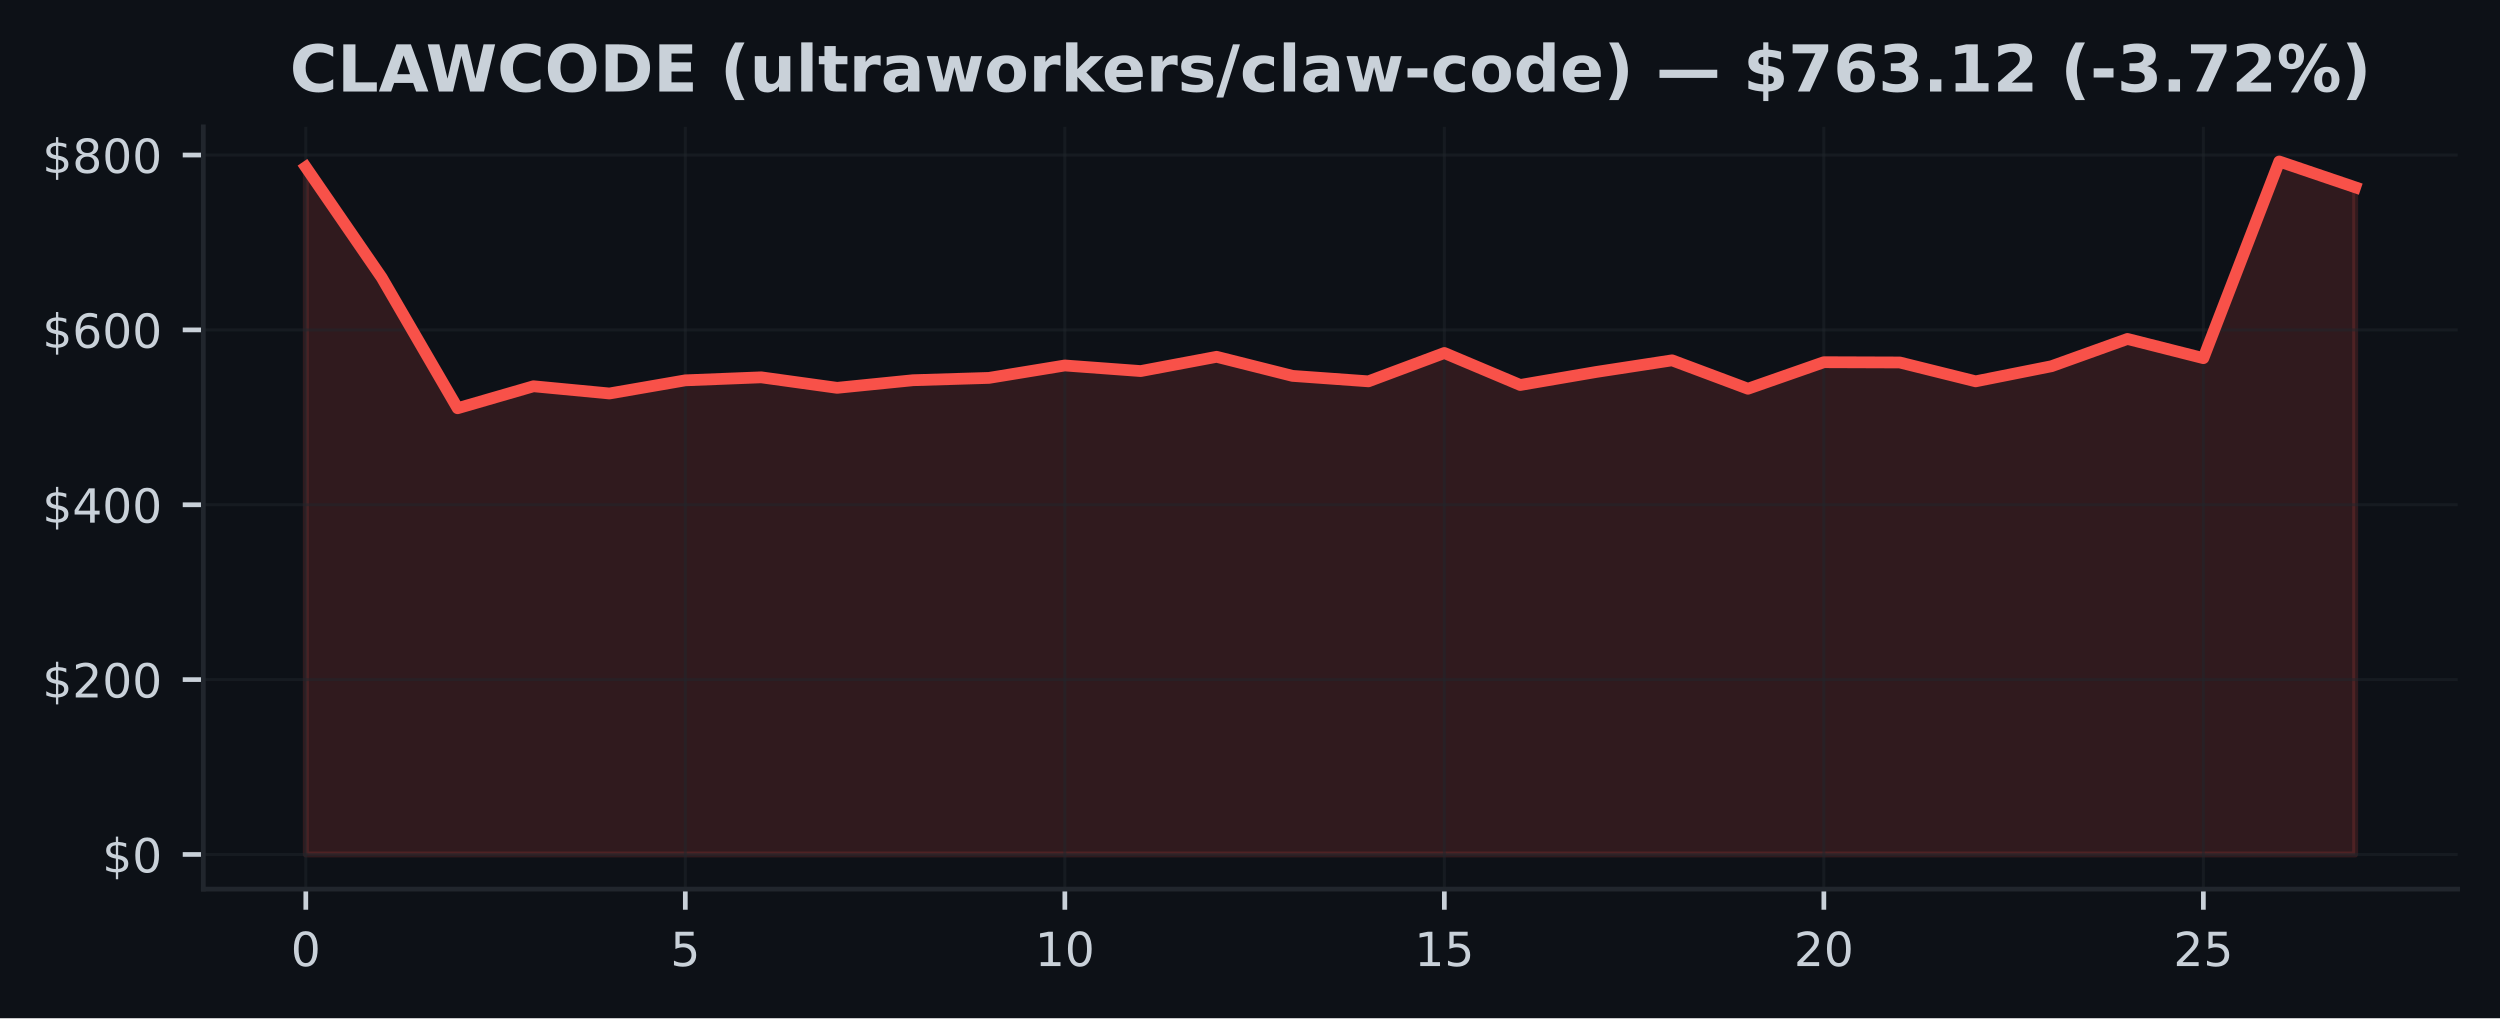
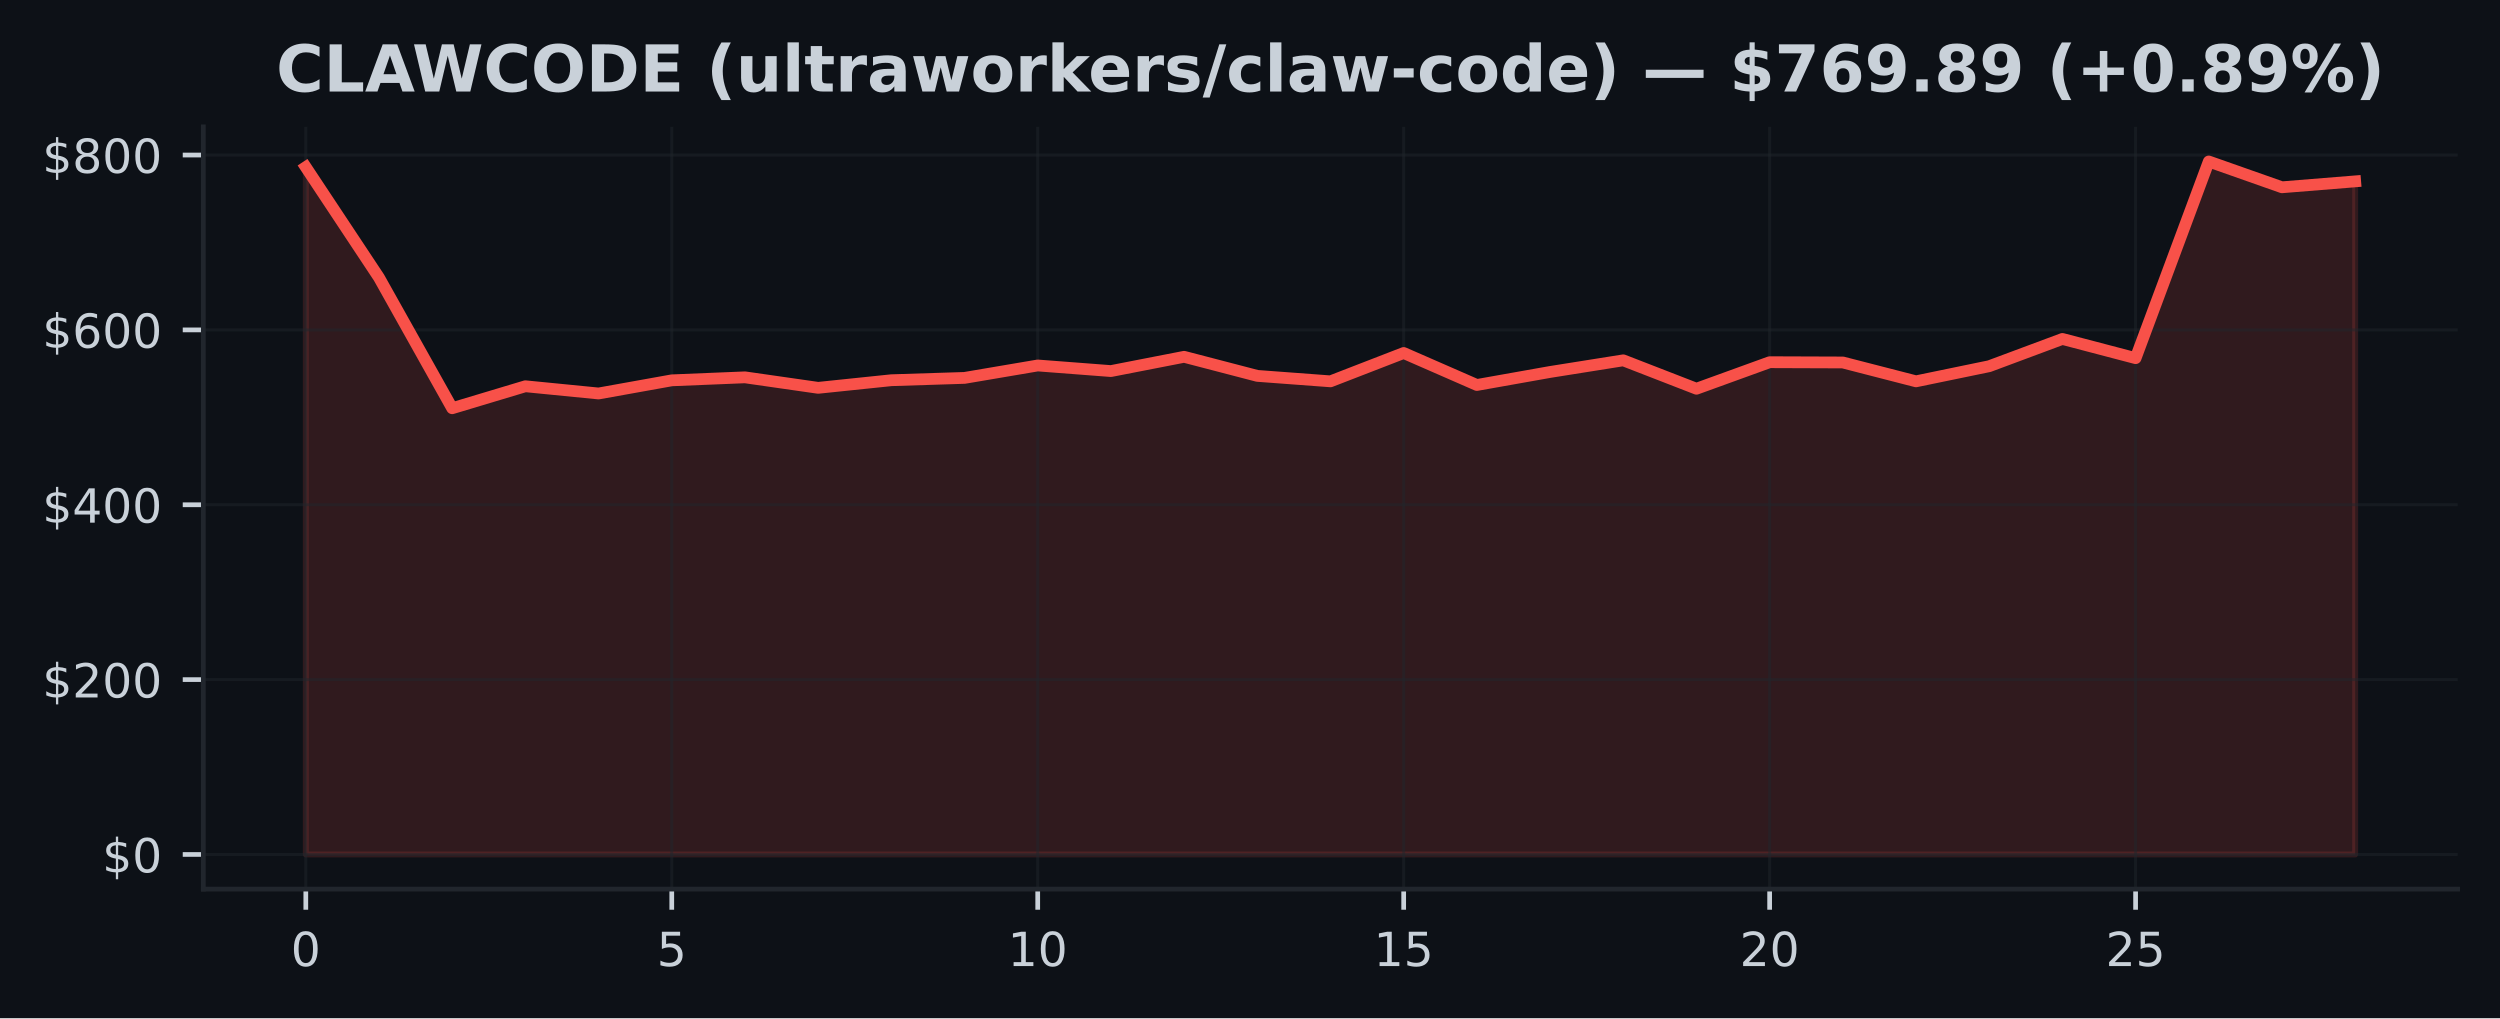
<svg xmlns="http://www.w3.org/2000/svg" xmlns:xlink="http://www.w3.org/1999/xlink" width="424.91pt" height="173.061pt" viewBox="0 0 424.91 173.061" version="1.1">
  <defs>
    <style type="text/css">*{stroke-linejoin: round; stroke-linecap: butt}</style>
  </defs>
  <g id="figure_1">
    <g id="patch_1">
      <path d="M 0 173.061  L 424.91 173.061  L 424.91 0  L 0 0  z " style="fill: #0d1117" />
    </g>
    <g id="axes_1">
      <g id="patch_2">
        <path d="M 34.56 151.118  L 417.71 151.118  L 417.71 21.558  L 34.56 21.558  z " style="fill: #0d1117" />
      </g>
      <g id="FillBetweenPolyCollection_1">
        <defs>
-           <path id="md8b27a9383" d="M 51.976 -27.832  L 51.976 -144.653  L 64.877 -125.881  L 77.777 -103.675  L 90.678 -107.41  L 103.579 -106.183  L 116.479 -108.418  L 129.38 -108.929  L 142.281 -107.141  L 155.181 -108.437  L 168.082 -108.831  L 180.983 -110.944  L 193.883 -109.991  L 206.784 -112.418  L 219.685 -109.174  L 232.585 -108.247  L 245.486 -113.064  L 258.387 -107.627  L 271.287 -109.838  L 284.188 -111.818  L 297.089 -106.988  L 309.989 -111.5  L 322.89 -111.454  L 335.791 -108.248  L 348.691 -110.819  L 361.592 -115.454  L 374.493 -112.188  L 387.393 -145.613  L 400.294 -141.23  L 400.294 -27.832  L 400.294 -27.832  L 387.393 -27.832  L 374.493 -27.832  L 361.592 -27.832  L 348.691 -27.832  L 335.791 -27.832  L 322.89 -27.832  L 309.989 -27.832  L 297.089 -27.832  L 284.188 -27.832  L 271.287 -27.832  L 258.387 -27.832  L 245.486 -27.832  L 232.585 -27.832  L 219.685 -27.832  L 206.784 -27.832  L 193.883 -27.832  L 180.983 -27.832  L 168.082 -27.832  L 155.181 -27.832  L 142.281 -27.832  L 129.38 -27.832  L 116.479 -27.832  L 103.579 -27.832  L 90.678 -27.832  L 77.777 -27.832  L 64.877 -27.832  L 51.976 -27.832  z " style="stroke: #f85149; stroke-opacity: 0.15" />
+           <path id="md325b2a3f1" d="M 51.976 -27.832  L 51.976 -144.653  L 64.416 -125.881  L 76.856 -103.675  L 89.296 -107.41  L 101.736 -106.183  L 114.176 -108.418  L 126.616 -108.929  L 139.055 -107.141  L 151.495 -108.437  L 163.935 -108.831  L 176.375 -110.944  L 188.815 -109.991  L 201.255 -112.418  L 213.695 -109.174  L 226.135 -108.247  L 238.575 -113.064  L 251.015 -107.627  L 263.455 -109.838  L 275.895 -111.818  L 288.335 -106.988  L 300.775 -111.5  L 313.215 -111.454  L 325.654 -108.248  L 338.094 -110.819  L 350.534 -115.454  L 362.974 -112.188  L 375.414 -145.613  L 387.854 -141.23  L 400.294 -142.236  L 400.294 -27.832  L 400.294 -27.832  L 387.854 -27.832  L 375.414 -27.832  L 362.974 -27.832  L 350.534 -27.832  L 338.094 -27.832  L 325.654 -27.832  L 313.215 -27.832  L 300.775 -27.832  L 288.335 -27.832  L 275.895 -27.832  L 263.455 -27.832  L 251.015 -27.832  L 238.575 -27.832  L 226.135 -27.832  L 213.695 -27.832  L 201.255 -27.832  L 188.815 -27.832  L 176.375 -27.832  L 163.935 -27.832  L 151.495 -27.832  L 139.055 -27.832  L 126.616 -27.832  L 114.176 -27.832  L 101.736 -27.832  L 89.296 -27.832  L 76.856 -27.832  L 64.416 -27.832  L 51.976 -27.832  z " style="stroke: #f85149; stroke-opacity: 0.15" />
        </defs>
-         <g clip-path="url(#p1242dd178a)">
-           <use xlink:href="#md8b27a9383" x="0" y="173.061" style="fill: #f85149; fill-opacity: 0.15; stroke: #f85149; stroke-opacity: 0.15" />
+         <g clip-path="url(#pf388487560)">
+           <use xlink:href="#md325b2a3f1" x="0" y="173.061" style="fill: #f85149; fill-opacity: 0.15; stroke: #f85149; stroke-opacity: 0.15" />
        </g>
      </g>
      <g id="matplotlib.axis_1">
        <g id="xtick_1">
          <g id="line2d_1">
-             <path d="M 51.976 151.118  L 51.976 21.558  " clip-path="url(#p1242dd178a)" style="fill: none; stroke: #21262d; stroke-opacity: 0.5; stroke-width: 0.5; stroke-linecap: square" />
+             <path d="M 51.976 151.118  L 51.976 21.558  " clip-path="url(#pf388487560)" style="fill: none; stroke: #21262d; stroke-opacity: 0.5; stroke-width: 0.5; stroke-linecap: square" />
          </g>
          <g id="line2d_2">
            <defs>
-               <path id="m75606dfcc2" d="M 0 0  L 0 3.5  " style="stroke: #c9d1d9; stroke-width: 0.8" />
+               <path id="md6c7f92f6a" d="M 0 0  L 0 3.5  " style="stroke: #c9d1d9; stroke-width: 0.8" />
            </defs>
            <g>
-               <use xlink:href="#m75606dfcc2" x="51.976" y="151.118" style="fill: #c9d1d9; stroke: #c9d1d9; stroke-width: 0.8" />
+               <use xlink:href="#md6c7f92f6a" x="51.976" y="151.118" style="fill: #c9d1d9; stroke: #c9d1d9; stroke-width: 0.8" />
            </g>
          </g>
          <g id="text_1">
            <g style="fill: #c9d1d9" transform="translate(49.43091 164.197) scale(0.08 -0.08)">
              <defs>
                <path id="DejaVuSans-30" d="M 2034 4250  Q 1547 4250 1301 3770  Q 1056 3291 1056 2328  Q 1056 1369 1301 889  Q 1547 409 2034 409  Q 2525 409 2770 889  Q 3016 1369 3016 2328  Q 3016 3291 2770 3770  Q 2525 4250 2034 4250  z M 2034 4750  Q 2819 4750 3233 4129  Q 3647 3509 3647 2328  Q 3647 1150 3233 529  Q 2819 -91 2034 -91  Q 1250 -91 836 529  Q 422 1150 422 2328  Q 422 3509 836 4129  Q 1250 4750 2034 4750  z " transform="scale(0.015625)" />
              </defs>
              <use xlink:href="#DejaVuSans-30" />
            </g>
          </g>
        </g>
        <g id="xtick_2">
          <g id="line2d_3">
-             <path d="M 116.479 151.118  L 116.479 21.558  " clip-path="url(#p1242dd178a)" style="fill: none; stroke: #21262d; stroke-opacity: 0.5; stroke-width: 0.5; stroke-linecap: square" />
+             <path d="M 114.176 151.118  L 114.176 21.558  " clip-path="url(#pf388487560)" style="fill: none; stroke: #21262d; stroke-opacity: 0.5; stroke-width: 0.5; stroke-linecap: square" />
          </g>
          <g id="line2d_4">
            <g>
-               <use xlink:href="#m75606dfcc2" x="116.479" y="151.118" style="fill: #c9d1d9; stroke: #c9d1d9; stroke-width: 0.8" />
+               <use xlink:href="#md6c7f92f6a" x="114.176" y="151.118" style="fill: #c9d1d9; stroke: #c9d1d9; stroke-width: 0.8" />
            </g>
          </g>
          <g id="text_2">
-             <g style="fill: #c9d1d9" transform="translate(113.9343 164.197) scale(0.08 -0.08)">
+             <g style="fill: #c9d1d9" transform="translate(111.6306 164.197) scale(0.08 -0.08)">
              <defs>
                <path id="DejaVuSans-35" d="M 691 4666  L 3169 4666  L 3169 4134  L 1269 4134  L 1269 2991  Q 1406 3038 1543 3061  Q 1681 3084 1819 3084  Q 2600 3084 3056 2656  Q 3513 2228 3513 1497  Q 3513 744 3044 326  Q 2575 -91 1722 -91  Q 1428 -91 1123 -41  Q 819 9 494 109  L 494 744  Q 775 591 1075 516  Q 1375 441 1709 441  Q 2250 441 2565 725  Q 2881 1009 2881 1497  Q 2881 1984 2565 2268  Q 2250 2553 1709 2553  Q 1456 2553 1204 2497  Q 953 2441 691 2322  L 691 4666  z " transform="scale(0.015625)" />
              </defs>
              <use xlink:href="#DejaVuSans-35" />
            </g>
          </g>
        </g>
        <g id="xtick_3">
          <g id="line2d_5">
-             <path d="M 180.983 151.118  L 180.983 21.558  " clip-path="url(#p1242dd178a)" style="fill: none; stroke: #21262d; stroke-opacity: 0.5; stroke-width: 0.5; stroke-linecap: square" />
+             <path d="M 176.375 151.118  L 176.375 21.558  " clip-path="url(#pf388487560)" style="fill: none; stroke: #21262d; stroke-opacity: 0.5; stroke-width: 0.5; stroke-linecap: square" />
          </g>
          <g id="line2d_6">
            <g>
-               <use xlink:href="#m75606dfcc2" x="180.983" y="151.118" style="fill: #c9d1d9; stroke: #c9d1d9; stroke-width: 0.8" />
+               <use xlink:href="#md6c7f92f6a" x="176.375" y="151.118" style="fill: #c9d1d9; stroke: #c9d1d9; stroke-width: 0.8" />
            </g>
          </g>
          <g id="text_3">
-             <g style="fill: #c9d1d9" transform="translate(175.8926 164.197) scale(0.08 -0.08)">
+             <g style="fill: #c9d1d9" transform="translate(171.2853 164.197) scale(0.08 -0.08)">
              <defs>
                <path id="DejaVuSans-31" d="M 794 531  L 1825 531  L 1825 4091  L 703 3866  L 703 4441  L 1819 4666  L 2450 4666  L 2450 531  L 3481 531  L 3481 0  L 794 0  L 794 531  z " transform="scale(0.015625)" />
              </defs>
              <use xlink:href="#DejaVuSans-31" />
              <use xlink:href="#DejaVuSans-30" transform="translate(63.62305 0)" />
            </g>
          </g>
        </g>
        <g id="xtick_4">
          <g id="line2d_7">
-             <path d="M 245.486 151.118  L 245.486 21.558  " clip-path="url(#p1242dd178a)" style="fill: none; stroke: #21262d; stroke-opacity: 0.5; stroke-width: 0.5; stroke-linecap: square" />
+             <path d="M 238.575 151.118  L 238.575 21.558  " clip-path="url(#pf388487560)" style="fill: none; stroke: #21262d; stroke-opacity: 0.5; stroke-width: 0.5; stroke-linecap: square" />
          </g>
          <g id="line2d_8">
            <g>
-               <use xlink:href="#m75606dfcc2" x="245.486" y="151.118" style="fill: #c9d1d9; stroke: #c9d1d9; stroke-width: 0.8" />
+               <use xlink:href="#md6c7f92f6a" x="238.575" y="151.118" style="fill: #c9d1d9; stroke: #c9d1d9; stroke-width: 0.8" />
            </g>
          </g>
          <g id="text_4">
-             <g style="fill: #c9d1d9" transform="translate(240.396 164.197) scale(0.08 -0.08)">
+             <g style="fill: #c9d1d9" transform="translate(233.4849 164.197) scale(0.08 -0.08)">
              <use xlink:href="#DejaVuSans-31" />
              <use xlink:href="#DejaVuSans-35" transform="translate(63.62305 0)" />
            </g>
          </g>
        </g>
        <g id="xtick_5">
          <g id="line2d_9">
-             <path d="M 309.989 151.118  L 309.989 21.558  " clip-path="url(#p1242dd178a)" style="fill: none; stroke: #21262d; stroke-opacity: 0.5; stroke-width: 0.5; stroke-linecap: square" />
+             <path d="M 300.775 151.118  L 300.775 21.558  " clip-path="url(#pf388487560)" style="fill: none; stroke: #21262d; stroke-opacity: 0.5; stroke-width: 0.5; stroke-linecap: square" />
          </g>
          <g id="line2d_10">
            <g>
-               <use xlink:href="#m75606dfcc2" x="309.989" y="151.118" style="fill: #c9d1d9; stroke: #c9d1d9; stroke-width: 0.8" />
+               <use xlink:href="#md6c7f92f6a" x="300.775" y="151.118" style="fill: #c9d1d9; stroke: #c9d1d9; stroke-width: 0.8" />
            </g>
          </g>
          <g id="text_5">
-             <g style="fill: #c9d1d9" transform="translate(304.8994 164.197) scale(0.08 -0.08)">
+             <g style="fill: #c9d1d9" transform="translate(295.6846 164.197) scale(0.08 -0.08)">
              <defs>
                <path id="DejaVuSans-32" d="M 1228 531  L 3431 531  L 3431 0  L 469 0  L 469 531  Q 828 903 1448 1529  Q 2069 2156 2228 2338  Q 2531 2678 2651 2914  Q 2772 3150 2772 3378  Q 2772 3750 2511 3984  Q 2250 4219 1831 4219  Q 1534 4219 1204 4116  Q 875 4013 500 3803  L 500 4441  Q 881 4594 1212 4672  Q 1544 4750 1819 4750  Q 2544 4750 2975 4387  Q 3406 4025 3406 3419  Q 3406 3131 3298 2873  Q 3191 2616 2906 2266  Q 2828 2175 2409 1742  Q 1991 1309 1228 531  z " transform="scale(0.015625)" />
              </defs>
              <use xlink:href="#DejaVuSans-32" />
              <use xlink:href="#DejaVuSans-30" transform="translate(63.62305 0)" />
            </g>
          </g>
        </g>
        <g id="xtick_6">
          <g id="line2d_11">
-             <path d="M 374.493 151.118  L 374.493 21.558  " clip-path="url(#p1242dd178a)" style="fill: none; stroke: #21262d; stroke-opacity: 0.5; stroke-width: 0.5; stroke-linecap: square" />
+             <path d="M 362.974 151.118  L 362.974 21.558  " clip-path="url(#pf388487560)" style="fill: none; stroke: #21262d; stroke-opacity: 0.5; stroke-width: 0.5; stroke-linecap: square" />
          </g>
          <g id="line2d_12">
            <g>
-               <use xlink:href="#m75606dfcc2" x="374.493" y="151.118" style="fill: #c9d1d9; stroke: #c9d1d9; stroke-width: 0.8" />
+               <use xlink:href="#md6c7f92f6a" x="362.974" y="151.118" style="fill: #c9d1d9; stroke: #c9d1d9; stroke-width: 0.8" />
            </g>
          </g>
          <g id="text_6">
-             <g style="fill: #c9d1d9" transform="translate(369.4027 164.197) scale(0.08 -0.08)">
+             <g style="fill: #c9d1d9" transform="translate(357.8843 164.197) scale(0.08 -0.08)">
              <use xlink:href="#DejaVuSans-32" />
              <use xlink:href="#DejaVuSans-35" transform="translate(63.62305 0)" />
            </g>
          </g>
        </g>
      </g>
      <g id="matplotlib.axis_2">
        <g id="ytick_1">
          <g id="line2d_13">
-             <path d="M 34.56 145.229  L 417.71 145.229  " clip-path="url(#p1242dd178a)" style="fill: none; stroke: #21262d; stroke-opacity: 0.5; stroke-width: 0.5; stroke-linecap: square" />
+             <path d="M 34.56 145.229  L 417.71 145.229  " clip-path="url(#pf388487560)" style="fill: none; stroke: #21262d; stroke-opacity: 0.5; stroke-width: 0.5; stroke-linecap: square" />
          </g>
          <g id="line2d_14">
            <defs>
-               <path id="mfc40df815a" d="M 0 0  L -3.5 0  " style="stroke: #c9d1d9; stroke-width: 0.8" />
+               <path id="m85328ba4b7" d="M 0 0  L -3.5 0  " style="stroke: #c9d1d9; stroke-width: 0.8" />
            </defs>
            <g>
-               <use xlink:href="#mfc40df815a" x="34.56" y="145.229" style="fill: #c9d1d9; stroke: #c9d1d9; stroke-width: 0.8" />
+               <use xlink:href="#m85328ba4b7" x="34.56" y="145.229" style="fill: #c9d1d9; stroke: #c9d1d9; stroke-width: 0.8" />
            </g>
          </g>
          <g id="text_7">
            <g style="fill: #c9d1d9" transform="translate(17.38 148.2686) scale(0.08 -0.08)">
              <defs>
                <path id="DejaVuSans-24" d="M 2163 -941  L 1850 -941  L 1847 0  Q 1519 6 1191 76  Q 863 147 531 288  L 531 850  Q 850 650 1176 548  Q 1503 447 1850 444  L 1850 1869  Q 1159 1981 845 2250  Q 531 2519 531 2988  Q 531 3497 872 3790  Q 1213 4084 1850 4128  L 1850 4863  L 2163 4863  L 2163 4138  Q 2453 4125 2725 4076  Q 2997 4028 3256 3944  L 3256 3397  Q 2997 3528 2723 3600  Q 2450 3672 2163 3684  L 2163 2350  Q 2872 2241 3206 1959  Q 3541 1678 3541 1191  Q 3541 663 3186 358  Q 2831 53 2163 6  L 2163 -941  z M 1850 2406  L 1850 3688  Q 1488 3647 1297 3481  Q 1106 3316 1106 3041  Q 1106 2772 1282 2622  Q 1459 2472 1850 2406  z M 2163 1806  L 2163 453  Q 2559 506 2761 678  Q 2963 850 2963 1131  Q 2963 1406 2770 1568  Q 2578 1731 2163 1806  z " transform="scale(0.015625)" />
              </defs>
              <use xlink:href="#DejaVuSans-24" />
              <use xlink:href="#DejaVuSans-30" transform="translate(63.62305 0)" />
            </g>
          </g>
        </g>
        <g id="ytick_2">
          <g id="line2d_15">
-             <path d="M 34.56 115.51  L 417.71 115.51  " clip-path="url(#p1242dd178a)" style="fill: none; stroke: #21262d; stroke-opacity: 0.5; stroke-width: 0.5; stroke-linecap: square" />
+             <path d="M 34.56 115.51  L 417.71 115.51  " clip-path="url(#pf388487560)" style="fill: none; stroke: #21262d; stroke-opacity: 0.5; stroke-width: 0.5; stroke-linecap: square" />
          </g>
          <g id="line2d_16">
            <g>
-               <use xlink:href="#mfc40df815a" x="34.56" y="115.51" style="fill: #c9d1d9; stroke: #c9d1d9; stroke-width: 0.8" />
+               <use xlink:href="#m85328ba4b7" x="34.56" y="115.51" style="fill: #c9d1d9; stroke: #c9d1d9; stroke-width: 0.8" />
            </g>
          </g>
          <g id="text_8">
            <g style="fill: #c9d1d9" transform="translate(7.2 118.5489) scale(0.08 -0.08)">
              <use xlink:href="#DejaVuSans-24" />
              <use xlink:href="#DejaVuSans-32" transform="translate(63.62305 0)" />
              <use xlink:href="#DejaVuSans-30" transform="translate(127.2461 0)" />
              <use xlink:href="#DejaVuSans-30" transform="translate(190.8691 0)" />
            </g>
          </g>
        </g>
        <g id="ytick_3">
          <g id="line2d_17">
-             <path d="M 34.56 85.79  L 417.71 85.79  " clip-path="url(#p1242dd178a)" style="fill: none; stroke: #21262d; stroke-opacity: 0.5; stroke-width: 0.5; stroke-linecap: square" />
+             <path d="M 34.56 85.79  L 417.71 85.79  " clip-path="url(#pf388487560)" style="fill: none; stroke: #21262d; stroke-opacity: 0.5; stroke-width: 0.5; stroke-linecap: square" />
          </g>
          <g id="line2d_18">
            <g>
-               <use xlink:href="#mfc40df815a" x="34.56" y="85.79" style="fill: #c9d1d9; stroke: #c9d1d9; stroke-width: 0.8" />
+               <use xlink:href="#m85328ba4b7" x="34.56" y="85.79" style="fill: #c9d1d9; stroke: #c9d1d9; stroke-width: 0.8" />
            </g>
          </g>
          <g id="text_9">
            <g style="fill: #c9d1d9" transform="translate(7.2 88.82933) scale(0.08 -0.08)">
              <defs>
                <path id="DejaVuSans-34" d="M 2419 4116  L 825 1625  L 2419 1625  L 2419 4116  z M 2253 4666  L 3047 4666  L 3047 1625  L 3713 1625  L 3713 1100  L 3047 1100  L 3047 0  L 2419 0  L 2419 1100  L 313 1100  L 313 1709  L 2253 4666  z " transform="scale(0.015625)" />
              </defs>
              <use xlink:href="#DejaVuSans-24" />
              <use xlink:href="#DejaVuSans-34" transform="translate(63.62305 0)" />
              <use xlink:href="#DejaVuSans-30" transform="translate(127.2461 0)" />
              <use xlink:href="#DejaVuSans-30" transform="translate(190.8691 0)" />
            </g>
          </g>
        </g>
        <g id="ytick_4">
          <g id="line2d_19">
-             <path d="M 34.56 56.07  L 417.71 56.07  " clip-path="url(#p1242dd178a)" style="fill: none; stroke: #21262d; stroke-opacity: 0.5; stroke-width: 0.5; stroke-linecap: square" />
+             <path d="M 34.56 56.07  L 417.71 56.07  " clip-path="url(#pf388487560)" style="fill: none; stroke: #21262d; stroke-opacity: 0.5; stroke-width: 0.5; stroke-linecap: square" />
          </g>
          <g id="line2d_20">
            <g>
-               <use xlink:href="#mfc40df815a" x="34.56" y="56.07" style="fill: #c9d1d9; stroke: #c9d1d9; stroke-width: 0.8" />
+               <use xlink:href="#m85328ba4b7" x="34.56" y="56.07" style="fill: #c9d1d9; stroke: #c9d1d9; stroke-width: 0.8" />
            </g>
          </g>
          <g id="text_10">
            <g style="fill: #c9d1d9" transform="translate(7.2 59.10971) scale(0.08 -0.08)">
              <defs>
                <path id="DejaVuSans-36" d="M 2113 2584  Q 1688 2584 1439 2293  Q 1191 2003 1191 1497  Q 1191 994 1439 701  Q 1688 409 2113 409  Q 2538 409 2786 701  Q 3034 994 3034 1497  Q 3034 2003 2786 2293  Q 2538 2584 2113 2584  z M 3366 4563  L 3366 3988  Q 3128 4100 2886 4159  Q 2644 4219 2406 4219  Q 1781 4219 1451 3797  Q 1122 3375 1075 2522  Q 1259 2794 1537 2939  Q 1816 3084 2150 3084  Q 2853 3084 3261 2657  Q 3669 2231 3669 1497  Q 3669 778 3244 343  Q 2819 -91 2113 -91  Q 1303 -91 875 529  Q 447 1150 447 2328  Q 447 3434 972 4092  Q 1497 4750 2381 4750  Q 2619 4750 2861 4703  Q 3103 4656 3366 4563  z " transform="scale(0.015625)" />
              </defs>
              <use xlink:href="#DejaVuSans-24" />
              <use xlink:href="#DejaVuSans-36" transform="translate(63.62305 0)" />
              <use xlink:href="#DejaVuSans-30" transform="translate(127.2461 0)" />
              <use xlink:href="#DejaVuSans-30" transform="translate(190.8691 0)" />
            </g>
          </g>
        </g>
        <g id="ytick_5">
          <g id="line2d_21">
-             <path d="M 34.56 26.351  L 417.71 26.351  " clip-path="url(#p1242dd178a)" style="fill: none; stroke: #21262d; stroke-opacity: 0.5; stroke-width: 0.5; stroke-linecap: square" />
+             <path d="M 34.56 26.351  L 417.71 26.351  " clip-path="url(#pf388487560)" style="fill: none; stroke: #21262d; stroke-opacity: 0.5; stroke-width: 0.5; stroke-linecap: square" />
          </g>
          <g id="line2d_22">
            <g>
-               <use xlink:href="#mfc40df815a" x="34.56" y="26.351" style="fill: #c9d1d9; stroke: #c9d1d9; stroke-width: 0.8" />
+               <use xlink:href="#m85328ba4b7" x="34.56" y="26.351" style="fill: #c9d1d9; stroke: #c9d1d9; stroke-width: 0.8" />
            </g>
          </g>
          <g id="text_11">
            <g style="fill: #c9d1d9" transform="translate(7.2 29.39009) scale(0.08 -0.08)">
              <defs>
                <path id="DejaVuSans-38" d="M 2034 2216  Q 1584 2216 1326 1975  Q 1069 1734 1069 1313  Q 1069 891 1326 650  Q 1584 409 2034 409  Q 2484 409 2743 651  Q 3003 894 3003 1313  Q 3003 1734 2745 1975  Q 2488 2216 2034 2216  z M 1403 2484  Q 997 2584 770 2862  Q 544 3141 544 3541  Q 544 4100 942 4425  Q 1341 4750 2034 4750  Q 2731 4750 3128 4425  Q 3525 4100 3525 3541  Q 3525 3141 3298 2862  Q 3072 2584 2669 2484  Q 3125 2378 3379 2068  Q 3634 1759 3634 1313  Q 3634 634 3220 271  Q 2806 -91 2034 -91  Q 1263 -91 848 271  Q 434 634 434 1313  Q 434 1759 690 2068  Q 947 2378 1403 2484  z M 1172 3481  Q 1172 3119 1398 2916  Q 1625 2713 2034 2713  Q 2441 2713 2670 2916  Q 2900 3119 2900 3481  Q 2900 3844 2670 4047  Q 2441 4250 2034 4250  Q 1625 4250 1398 4047  Q 1172 3844 1172 3481  z " transform="scale(0.015625)" />
              </defs>
              <use xlink:href="#DejaVuSans-24" />
              <use xlink:href="#DejaVuSans-38" transform="translate(63.62305 0)" />
              <use xlink:href="#DejaVuSans-30" transform="translate(127.2461 0)" />
              <use xlink:href="#DejaVuSans-30" transform="translate(190.8691 0)" />
            </g>
          </g>
        </g>
      </g>
      <g id="line2d_23">
-         <path d="M 51.976 28.407  L 64.877 47.18  L 77.777 69.386  L 90.678 65.65  L 103.579 66.878  L 116.479 64.643  L 129.38 64.132  L 142.281 65.919  L 155.181 64.624  L 168.082 64.23  L 180.983 62.117  L 193.883 63.069  L 206.784 60.643  L 219.685 63.887  L 232.585 64.814  L 245.486 59.996  L 258.387 65.434  L 271.287 63.222  L 284.188 61.243  L 297.089 66.072  L 309.989 61.561  L 322.89 61.607  L 335.791 64.812  L 348.691 62.242  L 361.592 57.607  L 374.493 60.873  L 387.393 27.447  L 400.294 31.831  " clip-path="url(#p1242dd178a)" style="fill: none; stroke: #f85149; stroke-width: 2; stroke-linecap: square" />
+         <path d="M 51.976 28.407  L 64.416 47.18  L 76.856 69.386  L 89.296 65.65  L 101.736 66.878  L 114.176 64.643  L 126.616 64.132  L 139.055 65.919  L 151.495 64.624  L 163.935 64.23  L 176.375 62.117  L 188.815 63.069  L 201.255 60.643  L 213.695 63.887  L 226.135 64.814  L 238.575 59.996  L 251.015 65.434  L 263.455 63.222  L 275.895 61.243  L 288.335 66.072  L 300.775 61.561  L 313.215 61.607  L 325.654 64.812  L 338.094 62.242  L 350.534 57.607  L 362.974 60.873  L 375.414 27.447  L 387.854 31.831  L 400.294 30.825  " clip-path="url(#pf388487560)" style="fill: none; stroke: #f85149; stroke-width: 2; stroke-linecap: square" />
      </g>
      <g id="patch_3">
        <path d="M 34.56 151.118  L 34.56 21.558  " style="fill: none; stroke: #21262d; stroke-width: 0.8; stroke-linejoin: miter; stroke-linecap: square" />
      </g>
      <g id="patch_4">
        <path d="M 34.56 151.118  L 417.71 151.118  " style="fill: none; stroke: #21262d; stroke-width: 0.8; stroke-linejoin: miter; stroke-linecap: square" />
      </g>
      <g id="text_12">
-         <g style="fill: #c9d1d9" transform="translate(49.26445 15.55828) scale(0.11 -0.11)">
+         <g style="fill: #c9d1d9" transform="translate(46.93812 15.55828) scale(0.11 -0.11)">
          <defs>
            <path id="DejaVuSans-Bold-43" d="M 4288 256  Q 3956 84 3597 -3  Q 3238 -91 2847 -91  Q 1681 -91 1000 561  Q 319 1213 319 2328  Q 319 3447 1000 4098  Q 1681 4750 2847 4750  Q 3238 4750 3597 4662  Q 3956 4575 4288 4403  L 4288 3438  Q 3953 3666 3628 3772  Q 3303 3878 2944 3878  Q 2300 3878 1931 3465  Q 1563 3053 1563 2328  Q 1563 1606 1931 1193  Q 2300 781 2944 781  Q 3303 781 3628 887  Q 3953 994 4288 1222  L 4288 256  z " transform="scale(0.015625)" />
            <path id="DejaVuSans-Bold-4c" d="M 588 4666  L 1791 4666  L 1791 909  L 3903 909  L 3903 0  L 588 0  L 588 4666  z " transform="scale(0.015625)" />
            <path id="DejaVuSans-Bold-41" d="M 3419 850  L 1538 850  L 1241 0  L 31 0  L 1759 4666  L 3194 4666  L 4922 0  L 3713 0  L 3419 850  z M 1838 1716  L 3116 1716  L 2478 3572  L 1838 1716  z " transform="scale(0.015625)" />
            <path id="DejaVuSans-Bold-57" d="M 191 4666  L 1344 4666  L 2150 1275  L 2950 4666  L 4109 4666  L 4909 1275  L 5716 4666  L 6859 4666  L 5759 0  L 4372 0  L 3525 3547  L 2688 0  L 1300 0  L 191 4666  z " transform="scale(0.015625)" />
            <path id="DejaVuSans-Bold-4f" d="M 2719 3878  Q 2169 3878 1866 3472  Q 1563 3066 1563 2328  Q 1563 1594 1866 1187  Q 2169 781 2719 781  Q 3272 781 3575 1187  Q 3878 1594 3878 2328  Q 3878 3066 3575 3472  Q 3272 3878 2719 3878  z M 2719 4750  Q 3844 4750 4481 4106  Q 5119 3463 5119 2328  Q 5119 1197 4481 553  Q 3844 -91 2719 -91  Q 1597 -91 958 553  Q 319 1197 319 2328  Q 319 3463 958 4106  Q 1597 4750 2719 4750  z " transform="scale(0.015625)" />
            <path id="DejaVuSans-Bold-44" d="M 1791 3756  L 1791 909  L 2222 909  Q 2959 909 3348 1275  Q 3738 1641 3738 2338  Q 3738 3031 3350 3393  Q 2963 3756 2222 3756  L 1791 3756  z M 588 4666  L 1856 4666  Q 2919 4666 3439 4514  Q 3959 4363 4331 4000  Q 4659 3684 4818 3271  Q 4978 2859 4978 2338  Q 4978 1809 4818 1395  Q 4659 981 4331 666  Q 3956 303 3431 151  Q 2906 0 1856 0  L 588 0  L 588 4666  z " transform="scale(0.015625)" />
            <path id="DejaVuSans-Bold-45" d="M 588 4666  L 3834 4666  L 3834 3756  L 1791 3756  L 1791 2888  L 3713 2888  L 3713 1978  L 1791 1978  L 1791 909  L 3903 909  L 3903 0  L 588 0  L 588 4666  z " transform="scale(0.015625)" />
            <path id="DejaVuSans-Bold-20" transform="scale(0.015625)" />
            <path id="DejaVuSans-Bold-28" d="M 2413 -844  L 1484 -844  Q 1006 -72 778 623  Q 550 1319 550 2003  Q 550 2688 779 3389  Q 1009 4091 1484 4856  L 2413 4856  Q 2013 4116 1813 3408  Q 1613 2700 1613 2009  Q 1613 1319 1811 609  Q 2009 -100 2413 -844  z " transform="scale(0.015625)" />
            <path id="DejaVuSans-Bold-75" d="M 500 1363  L 500 3500  L 1625 3500  L 1625 3150  Q 1625 2866 1622 2436  Q 1619 2006 1619 1863  Q 1619 1441 1641 1255  Q 1663 1069 1716 984  Q 1784 875 1895 815  Q 2006 756 2150 756  Q 2500 756 2700 1025  Q 2900 1294 2900 1772  L 2900 3500  L 4019 3500  L 4019 0  L 2900 0  L 2900 506  Q 2647 200 2364 54  Q 2081 -91 1741 -91  Q 1134 -91 817 281  Q 500 653 500 1363  z " transform="scale(0.015625)" />
            <path id="DejaVuSans-Bold-6c" d="M 538 4863  L 1656 4863  L 1656 0  L 538 0  L 538 4863  z " transform="scale(0.015625)" />
            <path id="DejaVuSans-Bold-74" d="M 1759 4494  L 1759 3500  L 2913 3500  L 2913 2700  L 1759 2700  L 1759 1216  Q 1759 972 1856 886  Q 1953 800 2241 800  L 2816 800  L 2816 0  L 1856 0  Q 1194 0 917 276  Q 641 553 641 1216  L 641 2700  L 84 2700  L 84 3500  L 641 3500  L 641 4494  L 1759 4494  z " transform="scale(0.015625)" />
            <path id="DejaVuSans-Bold-72" d="M 3138 2547  Q 2991 2616 2845 2648  Q 2700 2681 2553 2681  Q 2122 2681 1889 2404  Q 1656 2128 1656 1613  L 1656 0  L 538 0  L 538 3500  L 1656 3500  L 1656 2925  Q 1872 3269 2151 3426  Q 2431 3584 2822 3584  Q 2878 3584 2943 3579  Q 3009 3575 3134 3559  L 3138 2547  z " transform="scale(0.015625)" />
            <path id="DejaVuSans-Bold-61" d="M 2106 1575  Q 1756 1575 1579 1456  Q 1403 1338 1403 1106  Q 1403 894 1545 773  Q 1688 653 1941 653  Q 2256 653 2472 879  Q 2688 1106 2688 1447  L 2688 1575  L 2106 1575  z M 3816 1997  L 3816 0  L 2688 0  L 2688 519  Q 2463 200 2181 54  Q 1900 -91 1497 -91  Q 953 -91 614 226  Q 275 544 275 1050  Q 275 1666 698 1953  Q 1122 2241 2028 2241  L 2688 2241  L 2688 2328  Q 2688 2594 2478 2717  Q 2269 2841 1825 2841  Q 1466 2841 1156 2769  Q 847 2697 581 2553  L 581 3406  Q 941 3494 1303 3539  Q 1666 3584 2028 3584  Q 2975 3584 3395 3211  Q 3816 2838 3816 1997  z " transform="scale(0.015625)" />
            <path id="DejaVuSans-Bold-77" d="M 225 3500  L 1313 3500  L 1900 1088  L 2491 3500  L 3425 3500  L 4013 1113  L 4603 3500  L 5691 3500  L 4769 0  L 3547 0  L 2956 2406  L 2369 0  L 1147 0  L 225 3500  z " transform="scale(0.015625)" />
            <path id="DejaVuSans-Bold-6f" d="M 2203 2784  Q 1831 2784 1636 2517  Q 1441 2250 1441 1747  Q 1441 1244 1636 976  Q 1831 709 2203 709  Q 2569 709 2762 976  Q 2956 1244 2956 1747  Q 2956 2250 2762 2517  Q 2569 2784 2203 2784  z M 2203 3584  Q 3106 3584 3614 3096  Q 4122 2609 4122 1747  Q 4122 884 3614 396  Q 3106 -91 2203 -91  Q 1297 -91 786 396  Q 275 884 275 1747  Q 275 2609 786 3096  Q 1297 3584 2203 3584  z " transform="scale(0.015625)" />
            <path id="DejaVuSans-Bold-6b" d="M 538 4863  L 1656 4863  L 1656 2216  L 2944 3500  L 4244 3500  L 2534 1894  L 4378 0  L 3022 0  L 1656 1459  L 1656 0  L 538 0  L 538 4863  z " transform="scale(0.015625)" />
            <path id="DejaVuSans-Bold-65" d="M 4031 1759  L 4031 1441  L 1416 1441  Q 1456 1047 1700 850  Q 1944 653 2381 653  Q 2734 653 3104 758  Q 3475 863 3866 1075  L 3866 213  Q 3469 63 3072 -14  Q 2675 -91 2278 -91  Q 1328 -91 801 392  Q 275 875 275 1747  Q 275 2603 792 3093  Q 1309 3584 2216 3584  Q 3041 3584 3536 3087  Q 4031 2591 4031 1759  z M 2881 2131  Q 2881 2450 2695 2645  Q 2509 2841 2209 2841  Q 1884 2841 1681 2658  Q 1478 2475 1428 2131  L 2881 2131  z " transform="scale(0.015625)" />
            <path id="DejaVuSans-Bold-73" d="M 3272 3391  L 3272 2541  Q 2913 2691 2578 2766  Q 2244 2841 1947 2841  Q 1628 2841 1473 2761  Q 1319 2681 1319 2516  Q 1319 2381 1436 2309  Q 1553 2238 1856 2203  L 2053 2175  Q 2913 2066 3209 1816  Q 3506 1566 3506 1031  Q 3506 472 3093 190  Q 2681 -91 1863 -91  Q 1516 -91 1145 -36  Q 775 19 384 128  L 384 978  Q 719 816 1070 734  Q 1422 653 1784 653  Q 2113 653 2278 743  Q 2444 834 2444 1013  Q 2444 1163 2330 1236  Q 2216 1309 1875 1350  L 1678 1375  Q 931 1469 631 1722  Q 331 1975 331 2491  Q 331 3047 712 3315  Q 1094 3584 1881 3584  Q 2191 3584 2531 3537  Q 2872 3491 3272 3391  z " transform="scale(0.015625)" />
            <path id="DejaVuSans-Bold-2f" d="M 1644 4666  L 2338 4666  L 691 -594  L 0 -594  L 1644 4666  z " transform="scale(0.015625)" />
            <path id="DejaVuSans-Bold-63" d="M 3366 3391  L 3366 2478  Q 3138 2634 2908 2709  Q 2678 2784 2431 2784  Q 1963 2784 1702 2511  Q 1441 2238 1441 1747  Q 1441 1256 1702 982  Q 1963 709 2431 709  Q 2694 709 2930 787  Q 3166 866 3366 1019  L 3366 103  Q 3103 6 2833 -42  Q 2563 -91 2291 -91  Q 1344 -91 809 395  Q 275 881 275 1747  Q 275 2613 809 3098  Q 1344 3584 2291 3584  Q 2566 3584 2833 3536  Q 3100 3488 3366 3391  z " transform="scale(0.015625)" />
            <path id="DejaVuSans-Bold-2d" d="M 347 2297  L 2309 2297  L 2309 1388  L 347 1388  L 347 2297  z " transform="scale(0.015625)" />
            <path id="DejaVuSans-Bold-64" d="M 2919 2988  L 2919 4863  L 4044 4863  L 4044 0  L 2919 0  L 2919 506  Q 2688 197 2409 53  Q 2131 -91 1766 -91  Q 1119 -91 703 423  Q 288 938 288 1747  Q 288 2556 703 3070  Q 1119 3584 1766 3584  Q 2128 3584 2408 3439  Q 2688 3294 2919 2988  z M 2181 722  Q 2541 722 2730 984  Q 2919 1247 2919 1747  Q 2919 2247 2730 2509  Q 2541 2772 2181 2772  Q 1825 2772 1636 2509  Q 1447 2247 1447 1747  Q 1447 1247 1636 984  Q 1825 722 2181 722  z " transform="scale(0.015625)" />
            <path id="DejaVuSans-Bold-29" d="M 513 -844  Q 913 -100 1113 609  Q 1313 1319 1313 2009  Q 1313 2700 1113 3408  Q 913 4116 513 4856  L 1441 4856  Q 1916 4091 2145 3389  Q 2375 2688 2375 2003  Q 2375 1319 2147 623  Q 1919 -72 1441 -844  L 513 -844  z " transform="scale(0.015625)" />
            <path id="DejaVuSans-Bold-2014" d="M 344 2156  L 6056 2156  L 6056 1350  L 344 1350  L 344 2156  z " transform="scale(0.015625)" />
            <path id="DejaVuSans-Bold-24" d="M 2484 -941  L 1978 -941  L 1975 0  Q 1584 16 1218 87  Q 853 159 506 288  L 506 1106  Q 866 922 1233 823  Q 1600 725 1978 713  L 1978 1684  L 1875 1703  Q 1128 1834 814 2115  Q 500 2397 500 2925  Q 500 3484 883 3798  Q 1266 4113 1975 4141  L 1978 4863  L 2484 4863  L 2484 4153  Q 2797 4128 3109 4075  Q 3422 4022 3738 3938  L 3738 3144  Q 3425 3275 3112 3348  Q 2800 3422 2484 3438  L 2484 2541  L 2584 2522  Q 3378 2397 3698 2105  Q 4019 1813 4019 1241  Q 4019 666 3637 358  Q 3256 50 2484 6  L 2484 -941  z M 1978 2613  L 1978 3428  Q 1756 3416 1623 3308  Q 1491 3200 1491 3034  Q 1491 2850 1612 2745  Q 1734 2641 1978 2613  z M 2484 1594  L 2484 725  Q 2756 728 2892 831  Q 3028 934 3028 1141  Q 3028 1353 2903 1458  Q 2778 1563 2484 1594  z " transform="scale(0.015625)" />
            <path id="DejaVuSans-Bold-37" d="M 428 4666  L 3944 4666  L 3944 3988  L 2125 0  L 953 0  L 2675 3781  L 428 3781  L 428 4666  z " transform="scale(0.015625)" />
            <path id="DejaVuSans-Bold-36" d="M 2316 2303  Q 2000 2303 1842 2098  Q 1684 1894 1684 1484  Q 1684 1075 1842 870  Q 2000 666 2316 666  Q 2634 666 2792 870  Q 2950 1075 2950 1484  Q 2950 1894 2792 2098  Q 2634 2303 2316 2303  z M 3803 4544  L 3803 3681  Q 3506 3822 3243 3889  Q 2981 3956 2731 3956  Q 2194 3956 1894 3657  Q 1594 3359 1544 2772  Q 1750 2925 1990 3001  Q 2231 3078 2516 3078  Q 3231 3078 3670 2659  Q 4109 2241 4109 1563  Q 4109 813 3618 361  Q 3128 -91 2303 -91  Q 1394 -91 895 523  Q 397 1138 397 2266  Q 397 3422 980 4083  Q 1563 4744 2578 4744  Q 2900 4744 3203 4694  Q 3506 4644 3803 4544  z " transform="scale(0.015625)" />
-             <path id="DejaVuSans-Bold-33" d="M 2981 2516  Q 3453 2394 3698 2092  Q 3944 1791 3944 1325  Q 3944 631 3412 270  Q 2881 -91 1863 -91  Q 1503 -91 1142 -33  Q 781 25 428 141  L 428 1069  Q 766 900 1098 814  Q 1431 728 1753 728  Q 2231 728 2486 893  Q 2741 1059 2741 1369  Q 2741 1688 2480 1852  Q 2219 2016 1709 2016  L 1228 2016  L 1228 2791  L 1734 2791  Q 2188 2791 2409 2933  Q 2631 3075 2631 3366  Q 2631 3634 2415 3781  Q 2200 3928 1806 3928  Q 1516 3928 1219 3862  Q 922 3797 628 3669  L 628 4550  Q 984 4650 1334 4700  Q 1684 4750 2022 4750  Q 2931 4750 3382 4451  Q 3834 4153 3834 3553  Q 3834 3144 3618 2883  Q 3403 2622 2981 2516  z " transform="scale(0.015625)" />
+             <path id="DejaVuSans-Bold-39" d="M 641 103  L 641 966  Q 928 831 1190 764  Q 1453 697 1709 697  Q 2247 697 2547 995  Q 2847 1294 2900 1881  Q 2688 1725 2447 1647  Q 2206 1569 1925 1569  Q 1209 1569 770 1986  Q 331 2403 331 3084  Q 331 3838 820 4291  Q 1309 4744 2131 4744  Q 3044 4744 3544 4128  Q 4044 3513 4044 2388  Q 4044 1231 3459 570  Q 2875 -91 1856 -91  Q 1528 -91 1228 -42  Q 928 6 641 103  z M 2125 2350  Q 2441 2350 2600 2554  Q 2759 2759 2759 3169  Q 2759 3575 2600 3781  Q 2441 3988 2125 3988  Q 1809 3988 1650 3781  Q 1491 3575 1491 3169  Q 1491 2759 1650 2554  Q 1809 2350 2125 2350  z " transform="scale(0.015625)" />
            <path id="DejaVuSans-Bold-2e" d="M 653 1209  L 1778 1209  L 1778 0  L 653 0  L 653 1209  z " transform="scale(0.015625)" />
-             <path id="DejaVuSans-Bold-31" d="M 750 831  L 1813 831  L 1813 3847  L 722 3622  L 722 4441  L 1806 4666  L 2950 4666  L 2950 831  L 4013 831  L 4013 0  L 750 0  L 750 831  z " transform="scale(0.015625)" />
-             <path id="DejaVuSans-Bold-32" d="M 1844 884  L 3897 884  L 3897 0  L 506 0  L 506 884  L 2209 2388  Q 2438 2594 2547 2791  Q 2656 2988 2656 3200  Q 2656 3528 2436 3728  Q 2216 3928 1850 3928  Q 1569 3928 1234 3808  Q 900 3688 519 3450  L 519 4475  Q 925 4609 1322 4679  Q 1719 4750 2100 4750  Q 2938 4750 3402 4381  Q 3866 4013 3866 3353  Q 3866 2972 3669 2642  Q 3472 2313 2841 1759  L 1844 884  z " transform="scale(0.015625)" />
+             <path id="DejaVuSans-Bold-38" d="M 2228 2088  Q 1891 2088 1709 1903  Q 1528 1719 1528 1375  Q 1528 1031 1709 848  Q 1891 666 2228 666  Q 2563 666 2741 848  Q 2919 1031 2919 1375  Q 2919 1722 2741 1905  Q 2563 2088 2228 2088  z M 1350 2484  Q 925 2613 709 2878  Q 494 3144 494 3541  Q 494 4131 934 4440  Q 1375 4750 2228 4750  Q 3075 4750 3515 4442  Q 3956 4134 3956 3541  Q 3956 3144 3739 2878  Q 3522 2613 3097 2484  Q 3572 2353 3814 2058  Q 4056 1763 4056 1313  Q 4056 619 3595 264  Q 3134 -91 2228 -91  Q 1319 -91 855 264  Q 391 619 391 1313  Q 391 1763 633 2058  Q 875 2353 1350 2484  z M 1631 3419  Q 1631 3141 1786 2991  Q 1941 2841 2228 2841  Q 2509 2841 2662 2991  Q 2816 3141 2816 3419  Q 2816 3697 2662 3845  Q 2509 3994 2228 3994  Q 1941 3994 1786 3844  Q 1631 3694 1631 3419  z " transform="scale(0.015625)" />
+             <path id="DejaVuSans-Bold-2b" d="M 3053 4013  L 3053 2375  L 4684 2375  L 4684 1638  L 3053 1638  L 3053 0  L 2309 0  L 2309 1638  L 678 1638  L 678 2375  L 2309 2375  L 2309 4013  L 3053 4013  z " transform="scale(0.015625)" />
+             <path id="DejaVuSans-Bold-30" d="M 2944 2338  Q 2944 3213 2780 3570  Q 2616 3928 2228 3928  Q 1841 3928 1675 3570  Q 1509 3213 1509 2338  Q 1509 1453 1675 1090  Q 1841 728 2228 728  Q 2613 728 2778 1090  Q 2944 1453 2944 2338  z M 4147 2328  Q 4147 1169 3647 539  Q 3147 -91 2228 -91  Q 1306 -91 806 539  Q 306 1169 306 2328  Q 306 3491 806 4120  Q 1306 4750 2228 4750  Q 3147 4750 3647 4120  Q 4147 3491 4147 2328  z " transform="scale(0.015625)" />
            <path id="DejaVuSans-Bold-25" d="M 4959 1925  Q 4738 1925 4616 1733  Q 4494 1541 4494 1184  Q 4494 825 4614 633  Q 4734 441 4959 441  Q 5184 441 5303 633  Q 5422 825 5422 1184  Q 5422 1541 5301 1733  Q 5181 1925 4959 1925  z M 4959 2450  Q 5541 2450 5875 2112  Q 6209 1775 6209 1184  Q 6209 594 5875 251  Q 5541 -91 4959 -91  Q 4378 -91 4042 251  Q 3706 594 3706 1184  Q 3706 1772 4042 2111  Q 4378 2450 4959 2450  z M 2094 -91  L 1403 -91  L 4319 4750  L 5013 4750  L 2094 -91  z M 1453 4750  Q 2034 4750 2367 4411  Q 2700 4072 2700 3481  Q 2700 2891 2367 2550  Q 2034 2209 1453 2209  Q 872 2209 539 2550  Q 206 2891 206 3481  Q 206 4072 539 4411  Q 872 4750 1453 4750  z M 1453 4225  Q 1228 4225 1106 4031  Q 984 3838 984 3481  Q 984 3122 1106 2926  Q 1228 2731 1453 2731  Q 1678 2731 1798 2926  Q 1919 3122 1919 3481  Q 1919 3838 1797 4031  Q 1675 4225 1453 4225  z " transform="scale(0.015625)" />
          </defs>
          <use xlink:href="#DejaVuSans-Bold-43" />
          <use xlink:href="#DejaVuSans-Bold-4c" transform="translate(73.38867 0)" />
          <use xlink:href="#DejaVuSans-Bold-41" transform="translate(137.1094 0)" />
          <use xlink:href="#DejaVuSans-Bold-57" transform="translate(210.002 0)" />
          <use xlink:href="#DejaVuSans-Bold-43" transform="translate(320.3047 0)" />
          <use xlink:href="#DejaVuSans-Bold-4f" transform="translate(393.6934 0)" />
          <use xlink:href="#DejaVuSans-Bold-44" transform="translate(478.7031 0)" />
          <use xlink:href="#DejaVuSans-Bold-45" transform="translate(561.7109 0)" />
          <use xlink:href="#DejaVuSans-Bold-20" transform="translate(630.0215 0)" />
          <use xlink:href="#DejaVuSans-Bold-28" transform="translate(664.8359 0)" />
          <use xlink:href="#DejaVuSans-Bold-75" transform="translate(710.5391 0)" />
          <use xlink:href="#DejaVuSans-Bold-6c" transform="translate(781.7305 0)" />
          <use xlink:href="#DejaVuSans-Bold-74" transform="translate(816.0078 0)" />
          <use xlink:href="#DejaVuSans-Bold-72" transform="translate(863.8105 0)" />
          <use xlink:href="#DejaVuSans-Bold-61" transform="translate(913.127 0)" />
          <use xlink:href="#DejaVuSans-Bold-77" transform="translate(980.6074 0)" />
          <use xlink:href="#DejaVuSans-Bold-6f" transform="translate(1072.99 0)" />
          <use xlink:href="#DejaVuSans-Bold-72" transform="translate(1141.691 0)" />
          <use xlink:href="#DejaVuSans-Bold-6b" transform="translate(1191.008 0)" />
          <use xlink:href="#DejaVuSans-Bold-65" transform="translate(1254.887 0)" />
          <use xlink:href="#DejaVuSans-Bold-72" transform="translate(1322.709 0)" />
          <use xlink:href="#DejaVuSans-Bold-73" transform="translate(1372.025 0)" />
          <use xlink:href="#DejaVuSans-Bold-2f" transform="translate(1431.547 0)" />
          <use xlink:href="#DejaVuSans-Bold-63" transform="translate(1468.07 0)" />
          <use xlink:href="#DejaVuSans-Bold-6c" transform="translate(1527.348 0)" />
          <use xlink:href="#DejaVuSans-Bold-61" transform="translate(1561.625 0)" />
          <use xlink:href="#DejaVuSans-Bold-77" transform="translate(1629.105 0)" />
          <use xlink:href="#DejaVuSans-Bold-2d" transform="translate(1721.488 0)" />
          <use xlink:href="#DejaVuSans-Bold-63" transform="translate(1762.992 0)" />
          <use xlink:href="#DejaVuSans-Bold-6f" transform="translate(1822.27 0)" />
          <use xlink:href="#DejaVuSans-Bold-64" transform="translate(1890.971 0)" />
          <use xlink:href="#DejaVuSans-Bold-65" transform="translate(1962.553 0)" />
          <use xlink:href="#DejaVuSans-Bold-29" transform="translate(2030.375 0)" />
          <use xlink:href="#DejaVuSans-Bold-20" transform="translate(2076.078 0)" />
          <use xlink:href="#DejaVuSans-Bold-2014" transform="translate(2110.893 0)" />
          <use xlink:href="#DejaVuSans-Bold-20" transform="translate(2210.893 0)" />
          <use xlink:href="#DejaVuSans-Bold-24" transform="translate(2245.707 0)" />
          <use xlink:href="#DejaVuSans-Bold-37" transform="translate(2315.287 0)" />
          <use xlink:href="#DejaVuSans-Bold-36" transform="translate(2384.867 0)" />
-           <use xlink:href="#DejaVuSans-Bold-33" transform="translate(2454.447 0)" />
+           <use xlink:href="#DejaVuSans-Bold-39" transform="translate(2454.447 0)" />
          <use xlink:href="#DejaVuSans-Bold-2e" transform="translate(2524.027 0)" />
-           <use xlink:href="#DejaVuSans-Bold-31" transform="translate(2562.016 0)" />
-           <use xlink:href="#DejaVuSans-Bold-32" transform="translate(2631.596 0)" />
+           <use xlink:href="#DejaVuSans-Bold-38" transform="translate(2562.016 0)" />
+           <use xlink:href="#DejaVuSans-Bold-39" transform="translate(2631.596 0)" />
          <use xlink:href="#DejaVuSans-Bold-20" transform="translate(2701.176 0)" />
          <use xlink:href="#DejaVuSans-Bold-28" transform="translate(2735.99 0)" />
-           <use xlink:href="#DejaVuSans-Bold-2d" transform="translate(2781.693 0)" />
-           <use xlink:href="#DejaVuSans-Bold-33" transform="translate(2823.197 0)" />
-           <use xlink:href="#DejaVuSans-Bold-2e" transform="translate(2892.777 0)" />
-           <use xlink:href="#DejaVuSans-Bold-37" transform="translate(2930.766 0)" />
-           <use xlink:href="#DejaVuSans-Bold-32" transform="translate(3000.346 0)" />
-           <use xlink:href="#DejaVuSans-Bold-25" transform="translate(3069.926 0)" />
-           <use xlink:href="#DejaVuSans-Bold-29" transform="translate(3170.121 0)" />
+           <use xlink:href="#DejaVuSans-Bold-2b" transform="translate(2781.693 0)" />
+           <use xlink:href="#DejaVuSans-Bold-30" transform="translate(2865.482 0)" />
+           <use xlink:href="#DejaVuSans-Bold-2e" transform="translate(2935.062 0)" />
+           <use xlink:href="#DejaVuSans-Bold-38" transform="translate(2973.051 0)" />
+           <use xlink:href="#DejaVuSans-Bold-39" transform="translate(3042.631 0)" />
+           <use xlink:href="#DejaVuSans-Bold-25" transform="translate(3112.211 0)" />
+           <use xlink:href="#DejaVuSans-Bold-29" transform="translate(3212.406 0)" />
        </g>
      </g>
    </g>
  </g>
  <defs>
-     <clipPath id="p1242dd178a">
+     <clipPath id="pf388487560">
      <rect x="34.56" y="21.558" width="383.15" height="129.56" />
    </clipPath>
  </defs>
</svg>
